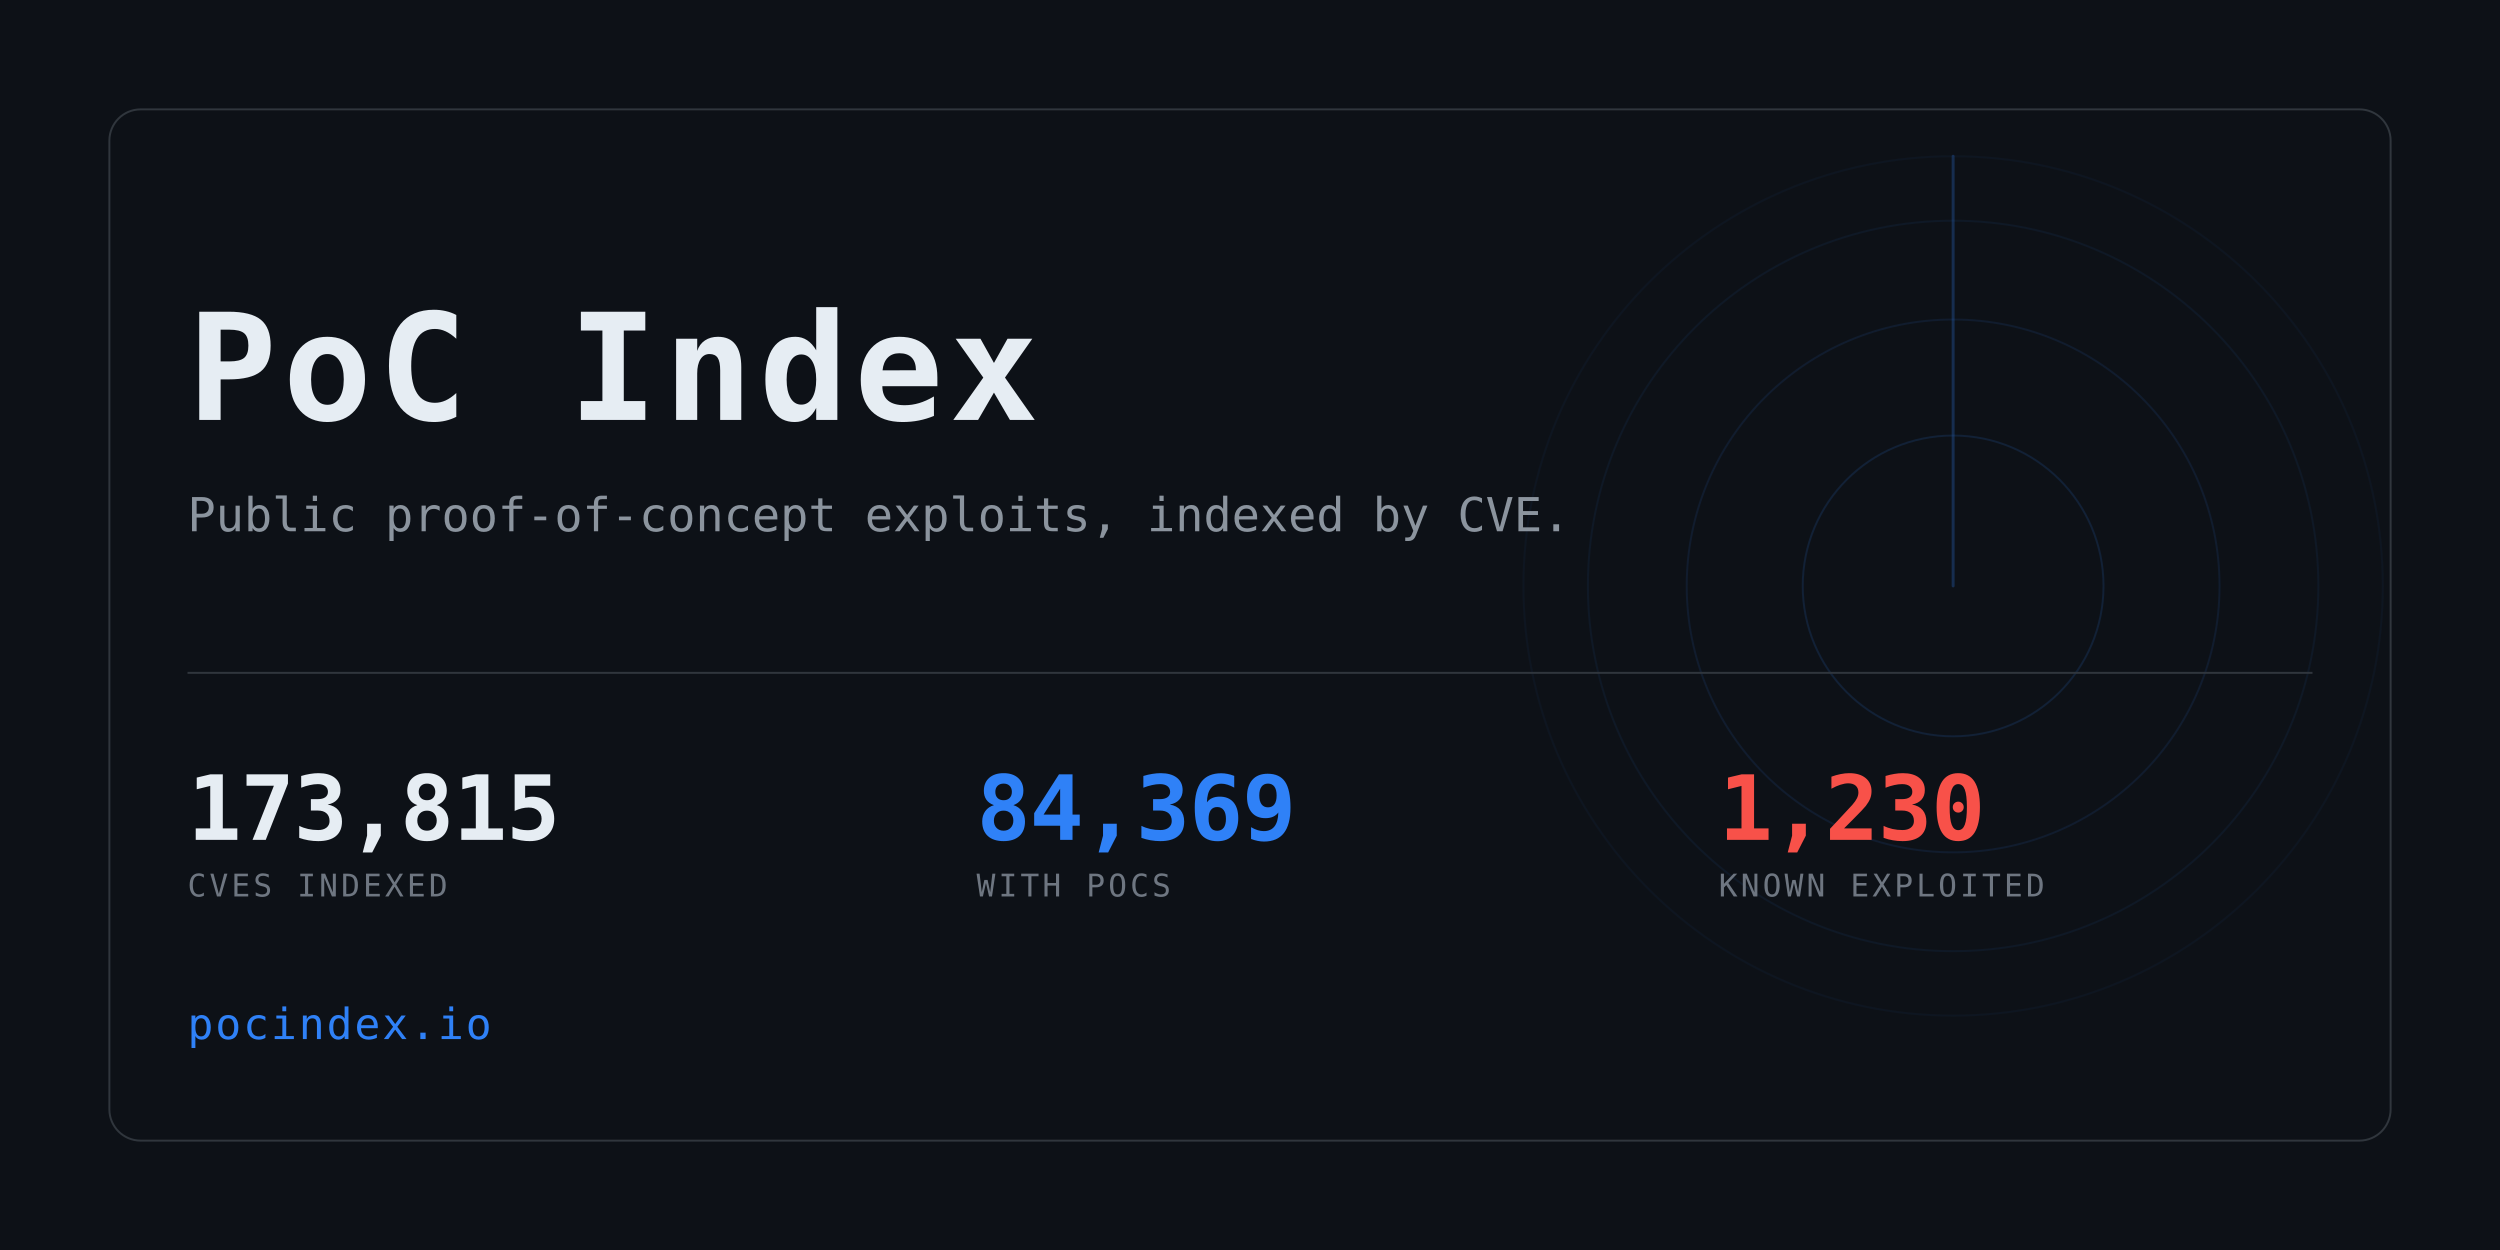
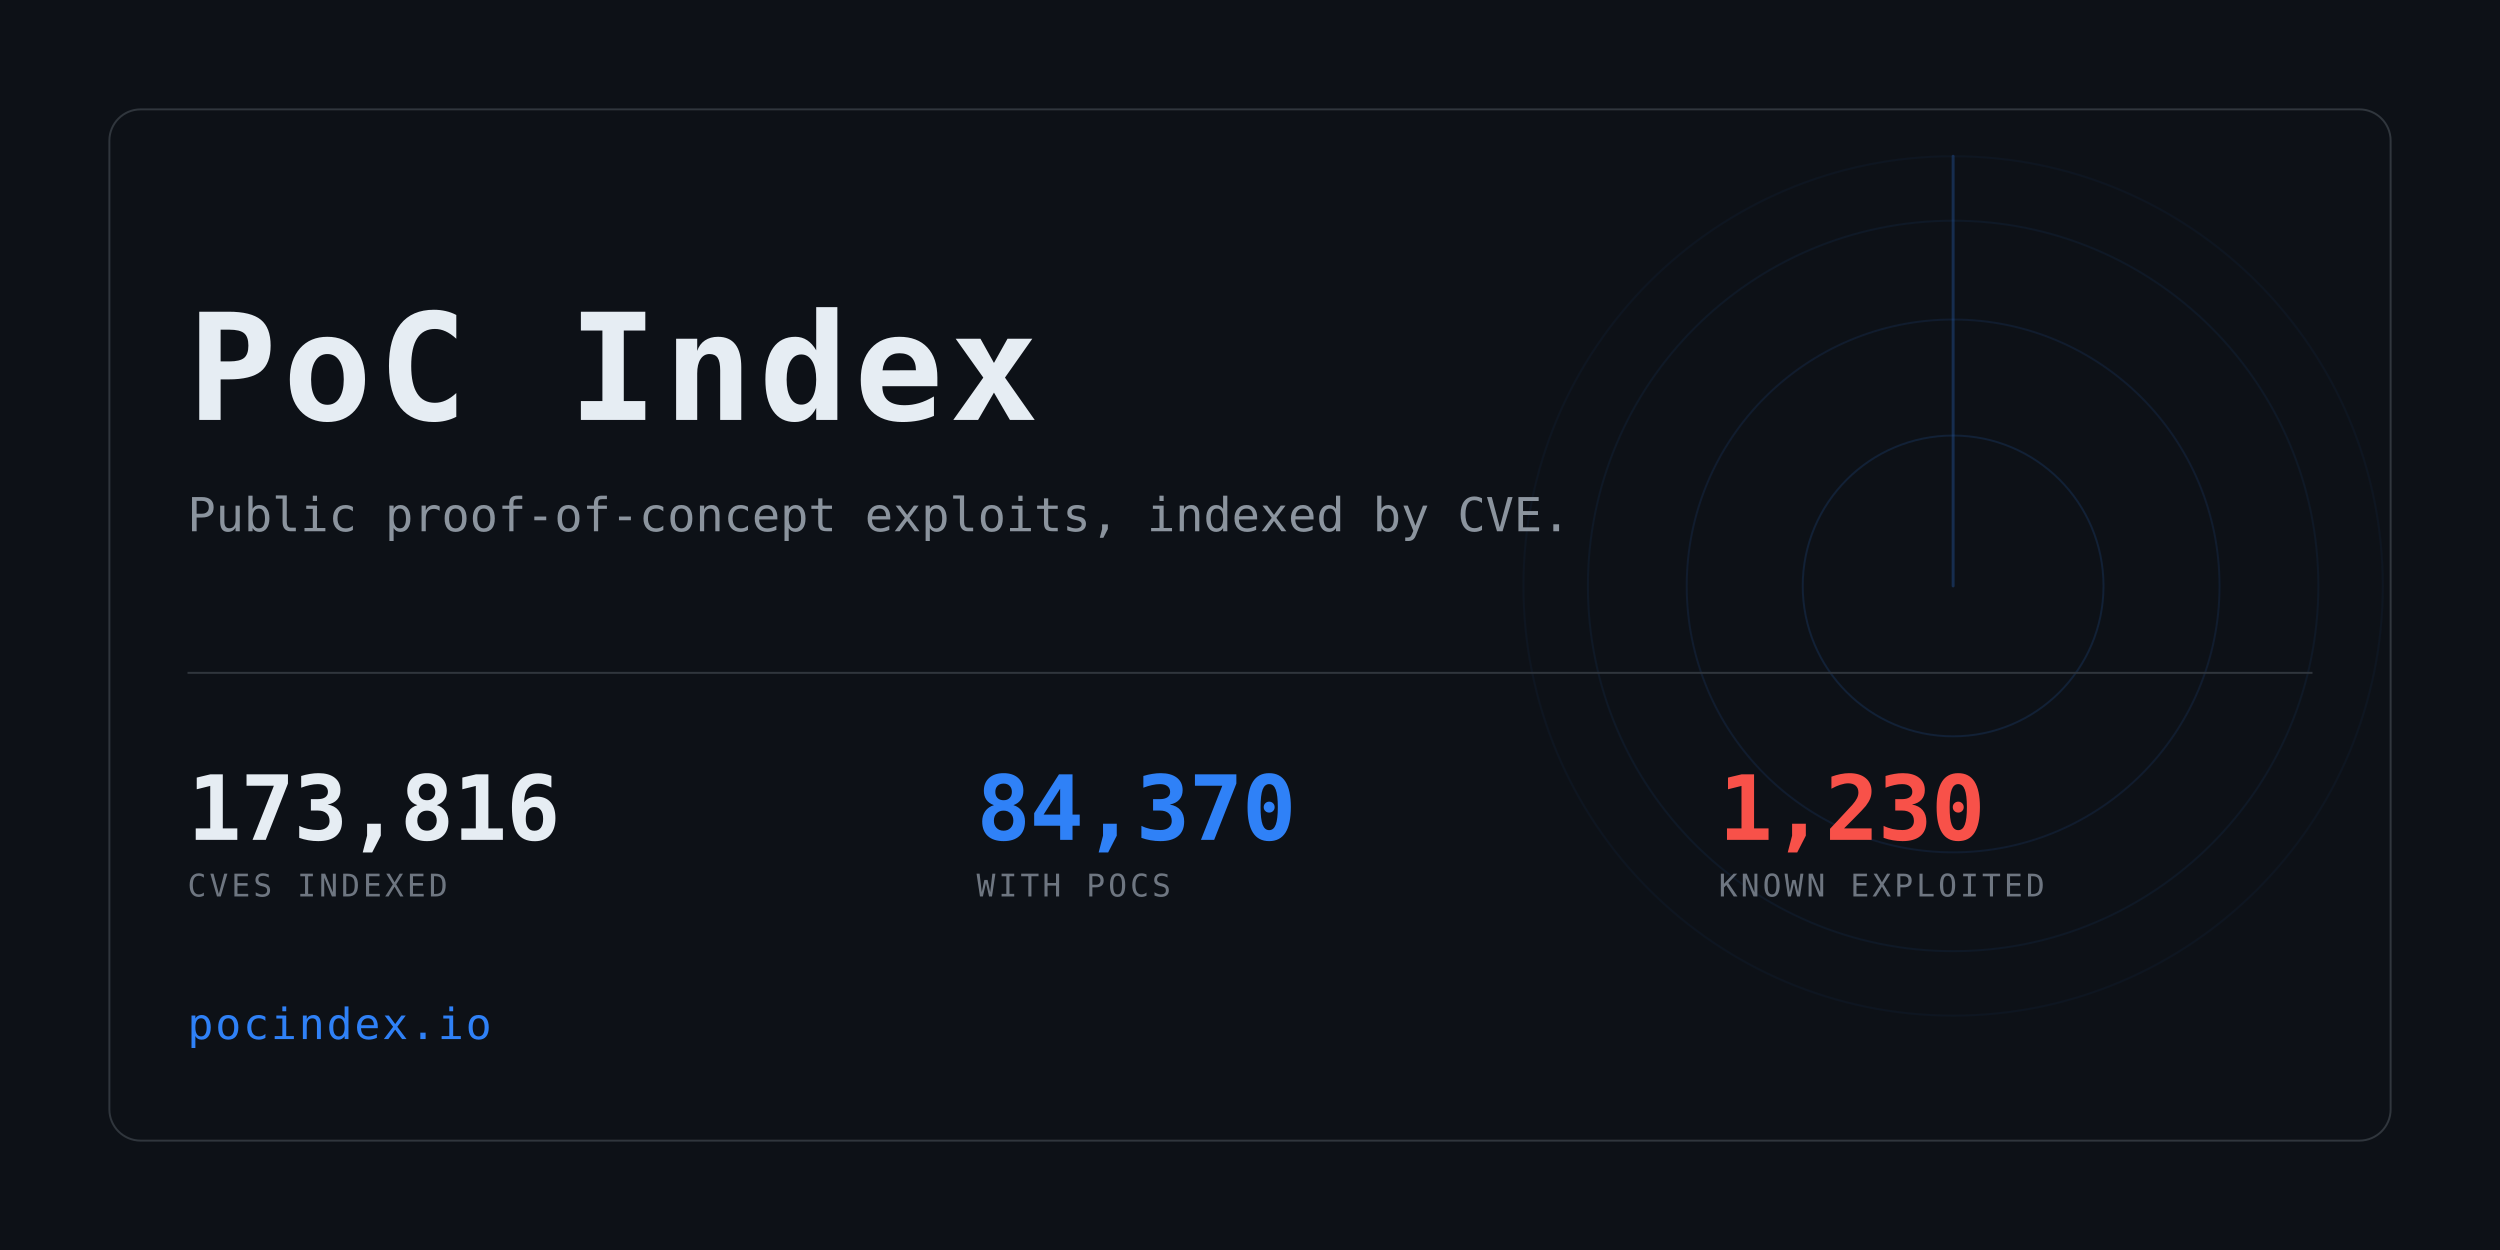
<svg xmlns="http://www.w3.org/2000/svg" width="1280" height="640" viewBox="0 0 1280 640" role="img" aria-label="PoC Index">
  <clipPath id="card">
    <rect x="56" y="56" width="1168" height="528" rx="16" />
  </clipPath>
  <rect width="1280" height="640" fill="#0d1117" />
  <g clip-path="url(#card)" opacity="0.6">
    <g>
      <circle cx="1000" cy="300" r="77.0" fill="none" stroke="#2f81f7" stroke-width="1" opacity="0.234" />
      <circle cx="1000" cy="300" r="136.4" fill="none" stroke="#2f81f7" stroke-width="1" opacity="0.169" />
      <circle cx="1000" cy="300" r="187.0" fill="none" stroke="#2f81f7" stroke-width="1" opacity="0.117" />
      <circle cx="1000" cy="300" r="220.0" fill="none" stroke="#2f81f7" stroke-width="1" opacity="0.078" />
      <line x1="1000" y1="300" x2="1000" y2="80.0" stroke="#2f81f7" stroke-width="1.5" stroke-linecap="round" opacity="0.416">
        <animateTransform attributeName="transform" type="rotate" from="0 1000 300" to="360 1000 300" dur="8s" repeatCount="indefinite" />
      </line>
    </g>
  </g>
  <rect x="56" y="56" width="1168" height="528" rx="16" fill="none" stroke="#30363d" />
  <text x="96" y="215" font-family="ui-monospace,SFMono-Regular,Menlo,Consolas,monospace" font-size="76" font-weight="700" fill="#e6edf3" letter-spacing="3">PoC Index</text>
  <text x="96" y="272" font-family="ui-monospace,SFMono-Regular,Menlo,Consolas,monospace" font-size="24" fill="#8b949e">
    Public proof-of-concept exploits, indexed by CVE.</text>
  <rect x="96" y="344" width="1088" height="1" fill="#30363d" />
-   <text x="96" y="430" font-family="ui-monospace,SFMono-Regular,Menlo,Consolas,monospace" font-size="46" font-weight="700" fill="#e6edf3" letter-spacing="-0.5">173,815</text>
+   <text x="96" y="430" font-family="ui-monospace,SFMono-Regular,Menlo,Consolas,monospace" font-size="46" font-weight="700" fill="#e6edf3" letter-spacing="-0.5">173,816</text>
  <text x="96" y="459" font-family="ui-monospace,SFMono-Regular,Menlo,Consolas,monospace" font-size="16" fill="#6e7681" letter-spacing="1.6">CVES INDEXED</text>
-   <text x="500" y="430" font-family="ui-monospace,SFMono-Regular,Menlo,Consolas,monospace" font-size="46" font-weight="700" fill="#2f81f7" letter-spacing="-0.5">84,369</text>
+   <text x="500" y="430" font-family="ui-monospace,SFMono-Regular,Menlo,Consolas,monospace" font-size="46" font-weight="700" fill="#2f81f7" letter-spacing="-0.5">84,370</text>
  <text x="500" y="459" font-family="ui-monospace,SFMono-Regular,Menlo,Consolas,monospace" font-size="16" fill="#6e7681" letter-spacing="1.6">WITH POCS</text>
  <text x="880" y="430" font-family="ui-monospace,SFMono-Regular,Menlo,Consolas,monospace" font-size="46" font-weight="700" fill="#f85149" letter-spacing="-0.5">1,230</text>
  <text x="880" y="459" font-family="ui-monospace,SFMono-Regular,Menlo,Consolas,monospace" font-size="16" fill="#6e7681" letter-spacing="1.6">KNOWN EXPLOITED</text>
  <text x="96" y="532" font-family="ui-monospace,SFMono-Regular,Menlo,Consolas,monospace" font-size="22" fill="#2f81f7" letter-spacing="1">pocindex.io</text>
</svg>
